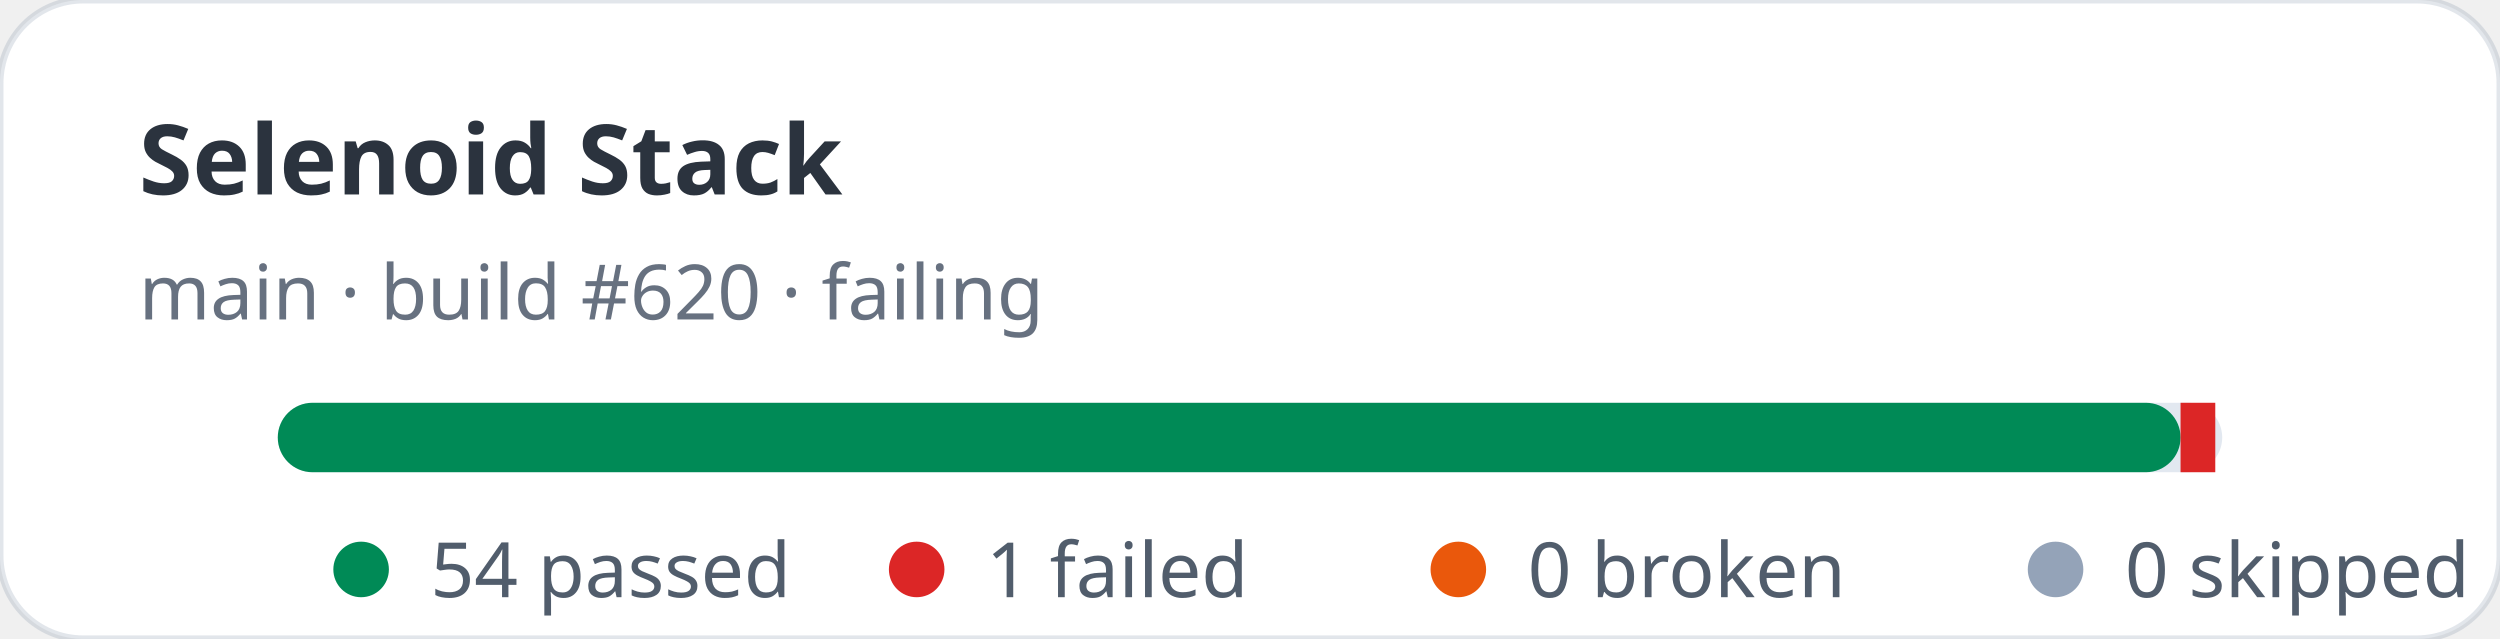
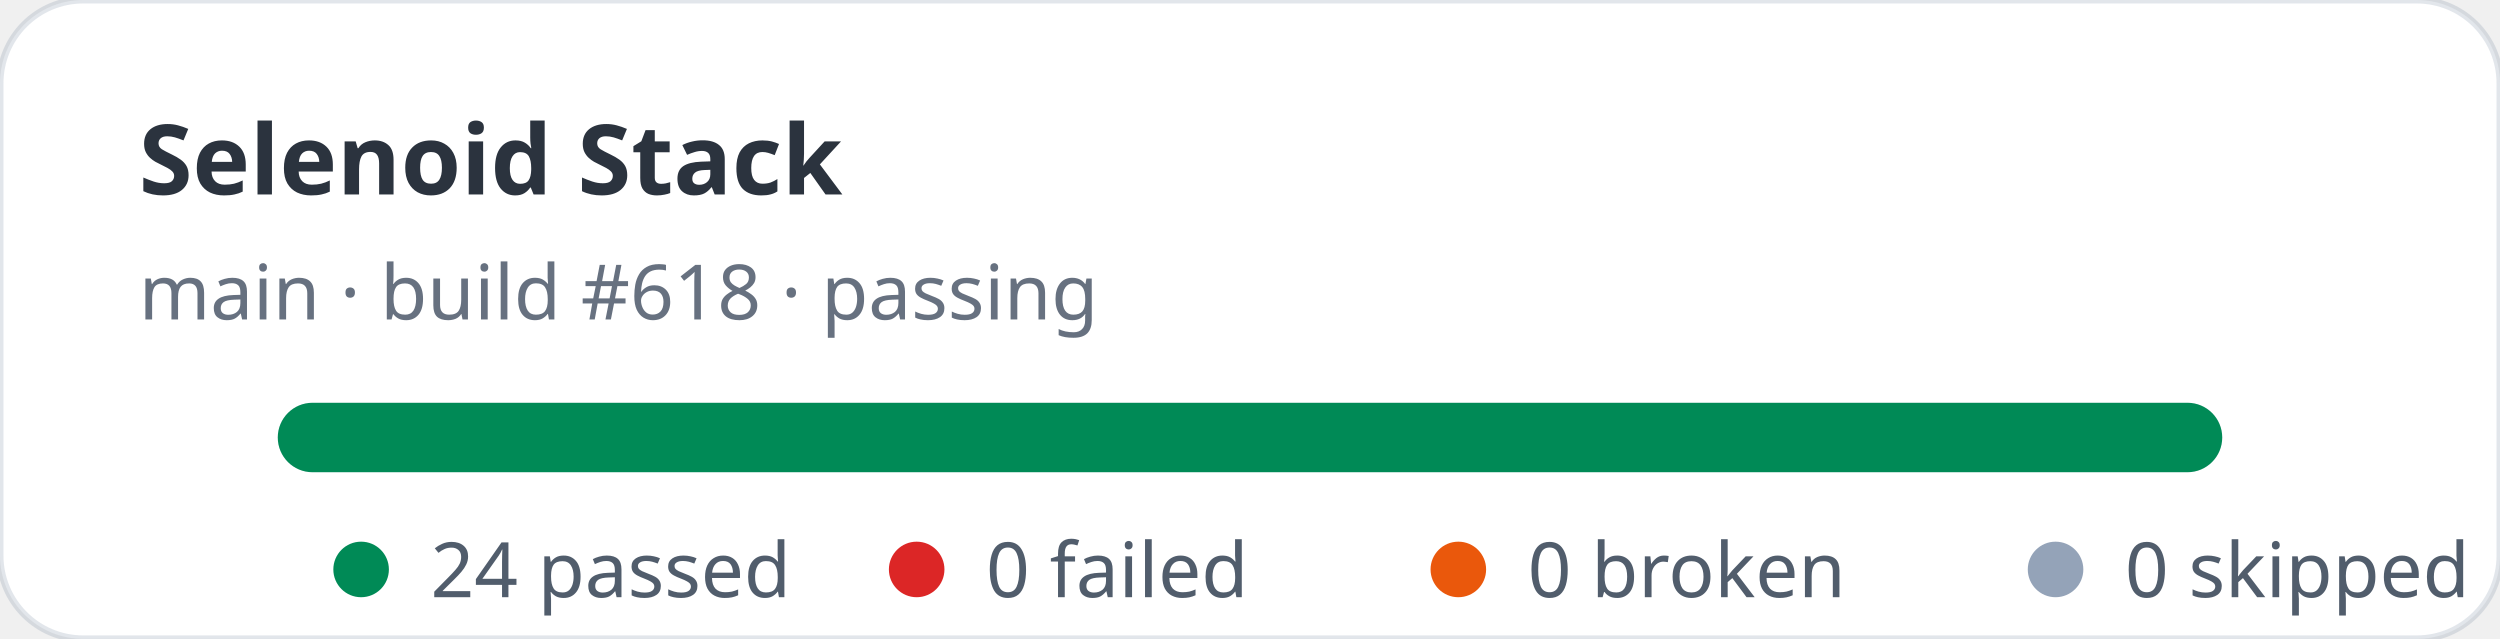
- <svg xmlns="http://www.w3.org/2000/svg" width="360" height="92" viewBox="0 0 360 92" role="img" aria-label="Selenoid Stack stats: 54 passed, 1 failed">
+ <svg xmlns="http://www.w3.org/2000/svg" width="360" height="92" viewBox="0 0 360 92" role="img" aria-label="Selenoid Stack stats: 24 passed, 0 failed">
  <rect width="360" height="92" rx="12" fill="#ffffff" stroke="rgba(11,48,86,0.12)" />
  <text x="20" y="28" fill="rgba(1,10,24,0.83)" font-family="ui-sans-serif,system-ui,sans-serif" font-size="14" font-weight="700">Selenoid Stack</text>
-   <text x="20" y="46" fill="rgba(2,19,44,0.6)" font-family="ui-sans-serif,system-ui,sans-serif" font-size="11">main · build #620 · failing</text>
+   <text x="20" y="46" fill="rgba(2,19,44,0.6)" font-family="ui-sans-serif,system-ui,sans-serif" font-size="11">main · build #618 · passing</text>
  <rect x="40" y="58" width="280" height="10" rx="5" fill="#e2e8f0" />
-   <rect x="40" y="58" width="274" height="10" rx="5" fill="#008a56" />
-   <rect x="314" y="58" width="5" height="10" fill="#dc2626" />
+   <rect x="40" y="58" width="280" height="10" rx="5" fill="#008a56" />
  <g font-family="ui-sans-serif,system-ui,sans-serif" font-size="11" fill="rgba(1,18,40,0.68)">
    <circle cx="52" cy="82" r="4" fill="#008a56" />
-     <text x="62" y="86">54 passed</text>
+     <text x="62" y="86">24 passed</text>
    <circle cx="132" cy="82" r="4" fill="#dc2626" />
-     <text x="142" y="86">1 failed</text>
+     <text x="142" y="86">0 failed</text>
    <circle cx="210" cy="82" r="4" fill="#ea580c" />
    <text x="220" y="86">0 broken</text>
    <circle cx="296" cy="82" r="4" fill="#94a3b8" />
    <text x="306" y="86">0 skipped</text>
  </g>
</svg>
